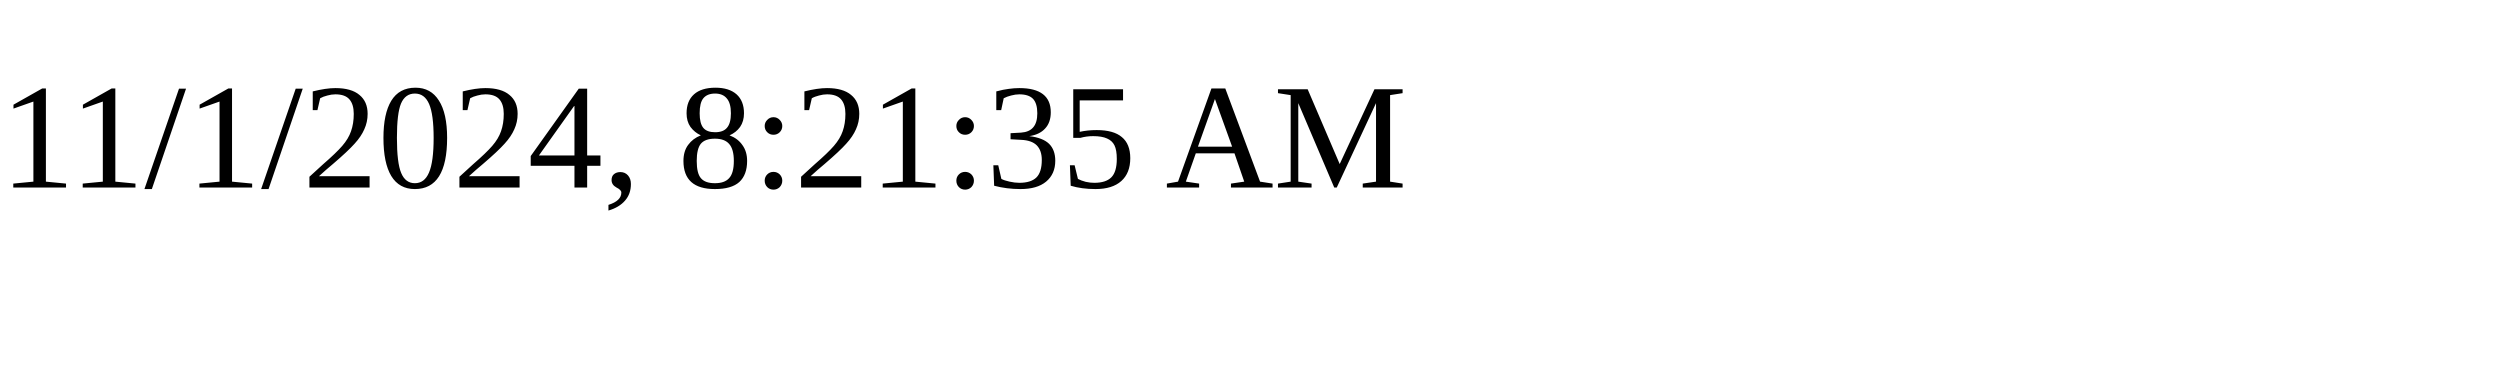
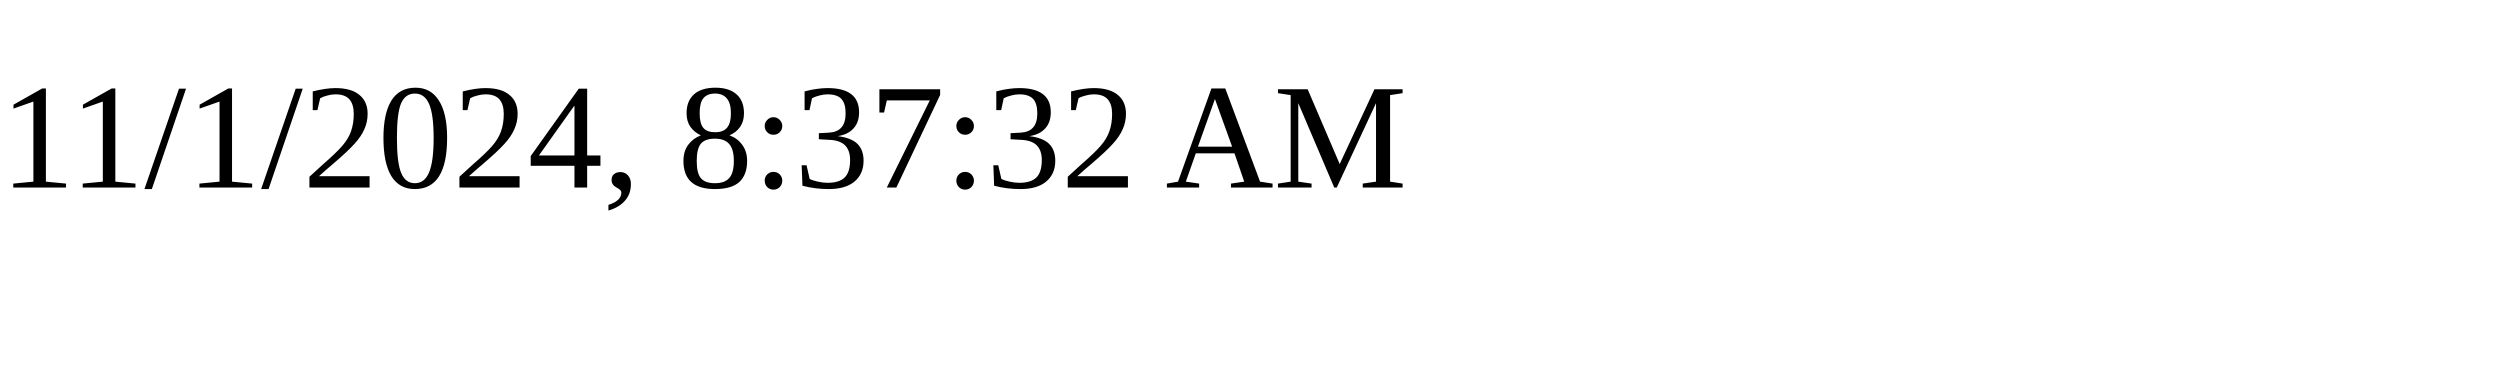
<svg xmlns="http://www.w3.org/2000/svg" height="30" width="200">
-   <text x="0" y="15">11/1/2024, 8:21:35 AM</text>
+   <text x="0" y="15">11/1/2024, 8:37:32 AM</text>
</svg>
